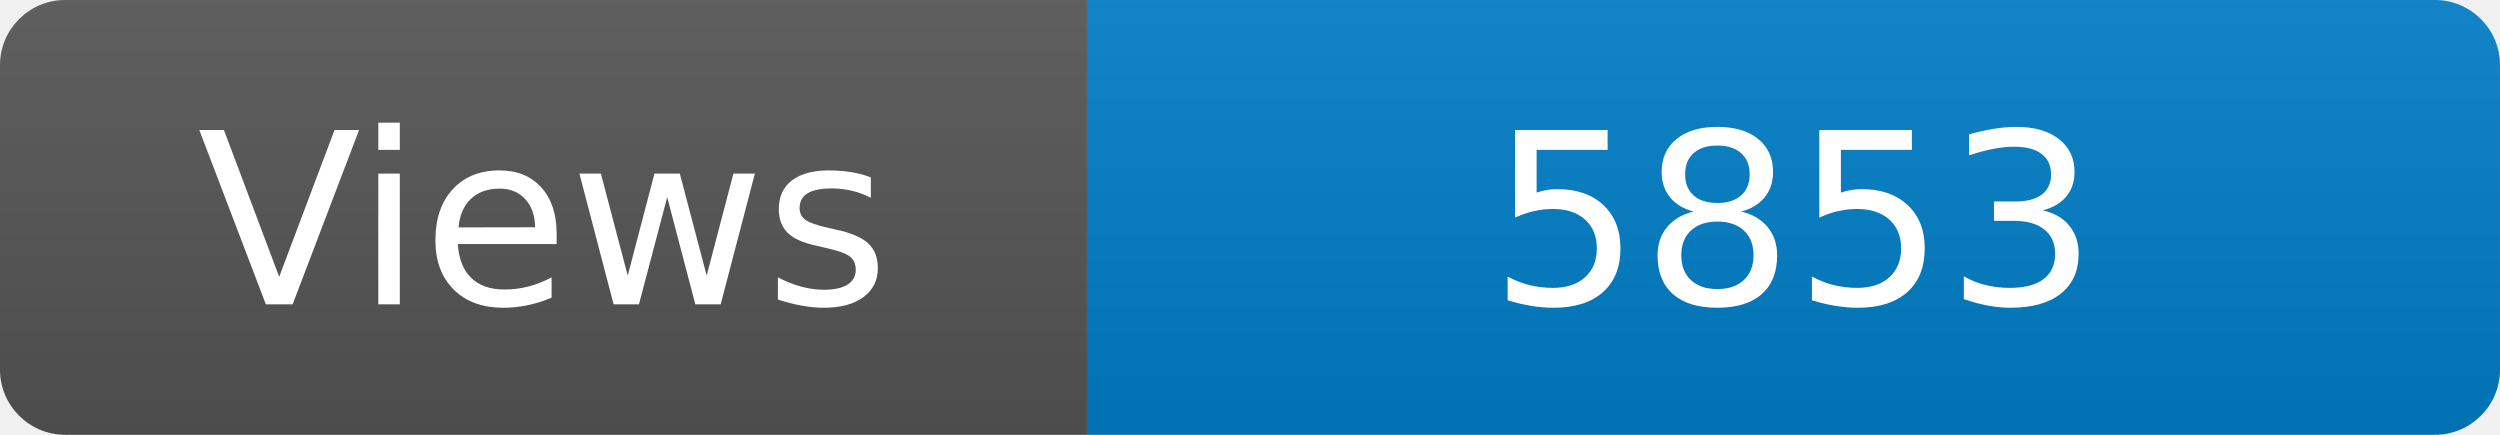
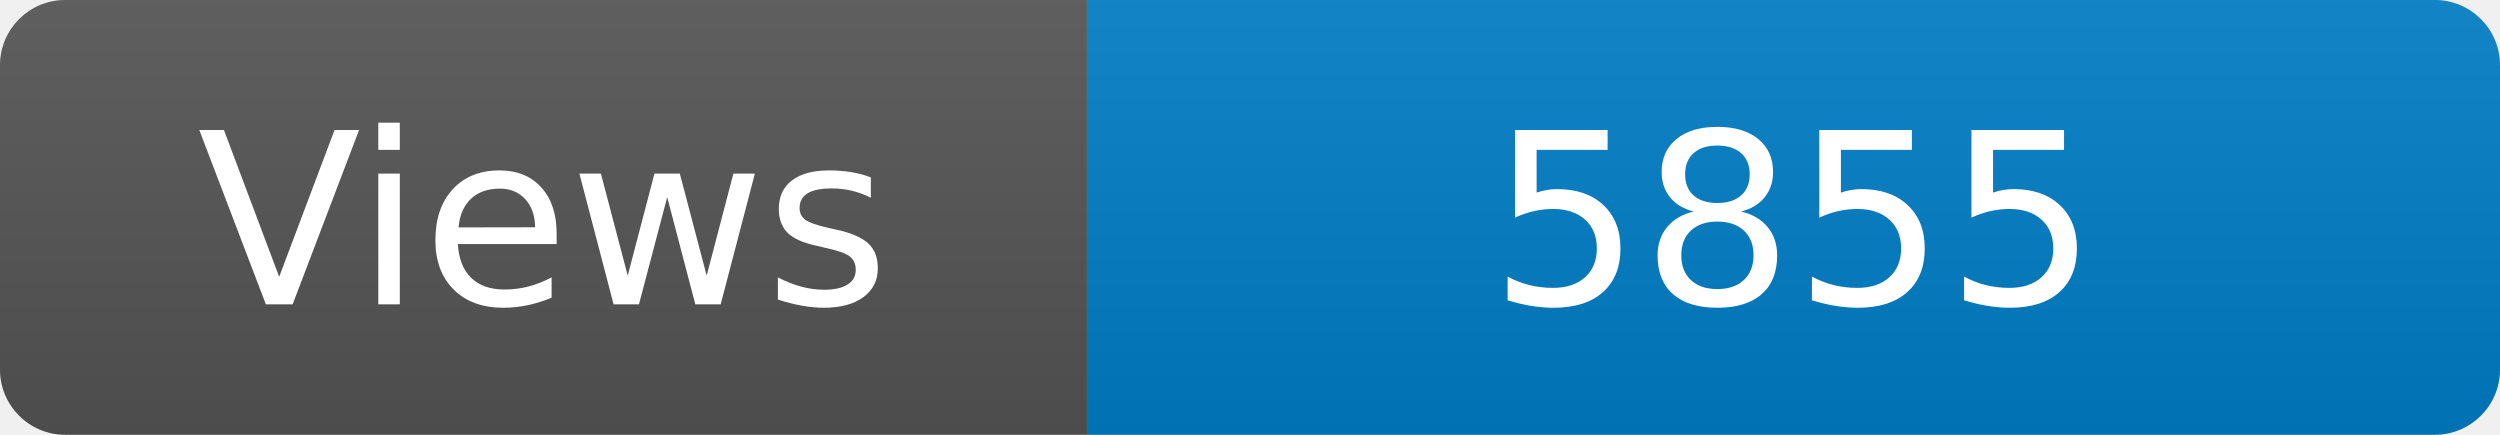
<svg xmlns="http://www.w3.org/2000/svg" width="115" height="20" role="img" aria-label="Maintained?: yes">
  <linearGradient id="s" x2="0" y2="100%">
    <stop offset="0" stop-color="#bbb" stop-opacity=".1" />
    <stop offset="1" stop-opacity=".1" />
  </linearGradient>
  <clipPath id="r">
    <rect width="115" height="20" rx="3" fill="#fff" />
  </clipPath>
  <g clip-path="url(#r)">
    <rect width="50" height="20" fill="#555" />
    <rect x="50" width="160" height="20" fill="#007ec6" />
    <rect width="115" height="20" fill="url(#s)" />
  </g>
  <g fill="#fff" text-anchor="middle" font-family="Verdana,Geneva,DejaVu Sans,sans-serif" font-size="110">
    <text x="250" y="140" transform="scale(.1)" fill="#fff">Views</text>
-     <text x="825" y="140" transform="scale(.1)" fill="#fff">5853</text>
+     <text x="825" y="140" transform="scale(.1)" fill="#fff">5855</text>
  </g>
</svg>
